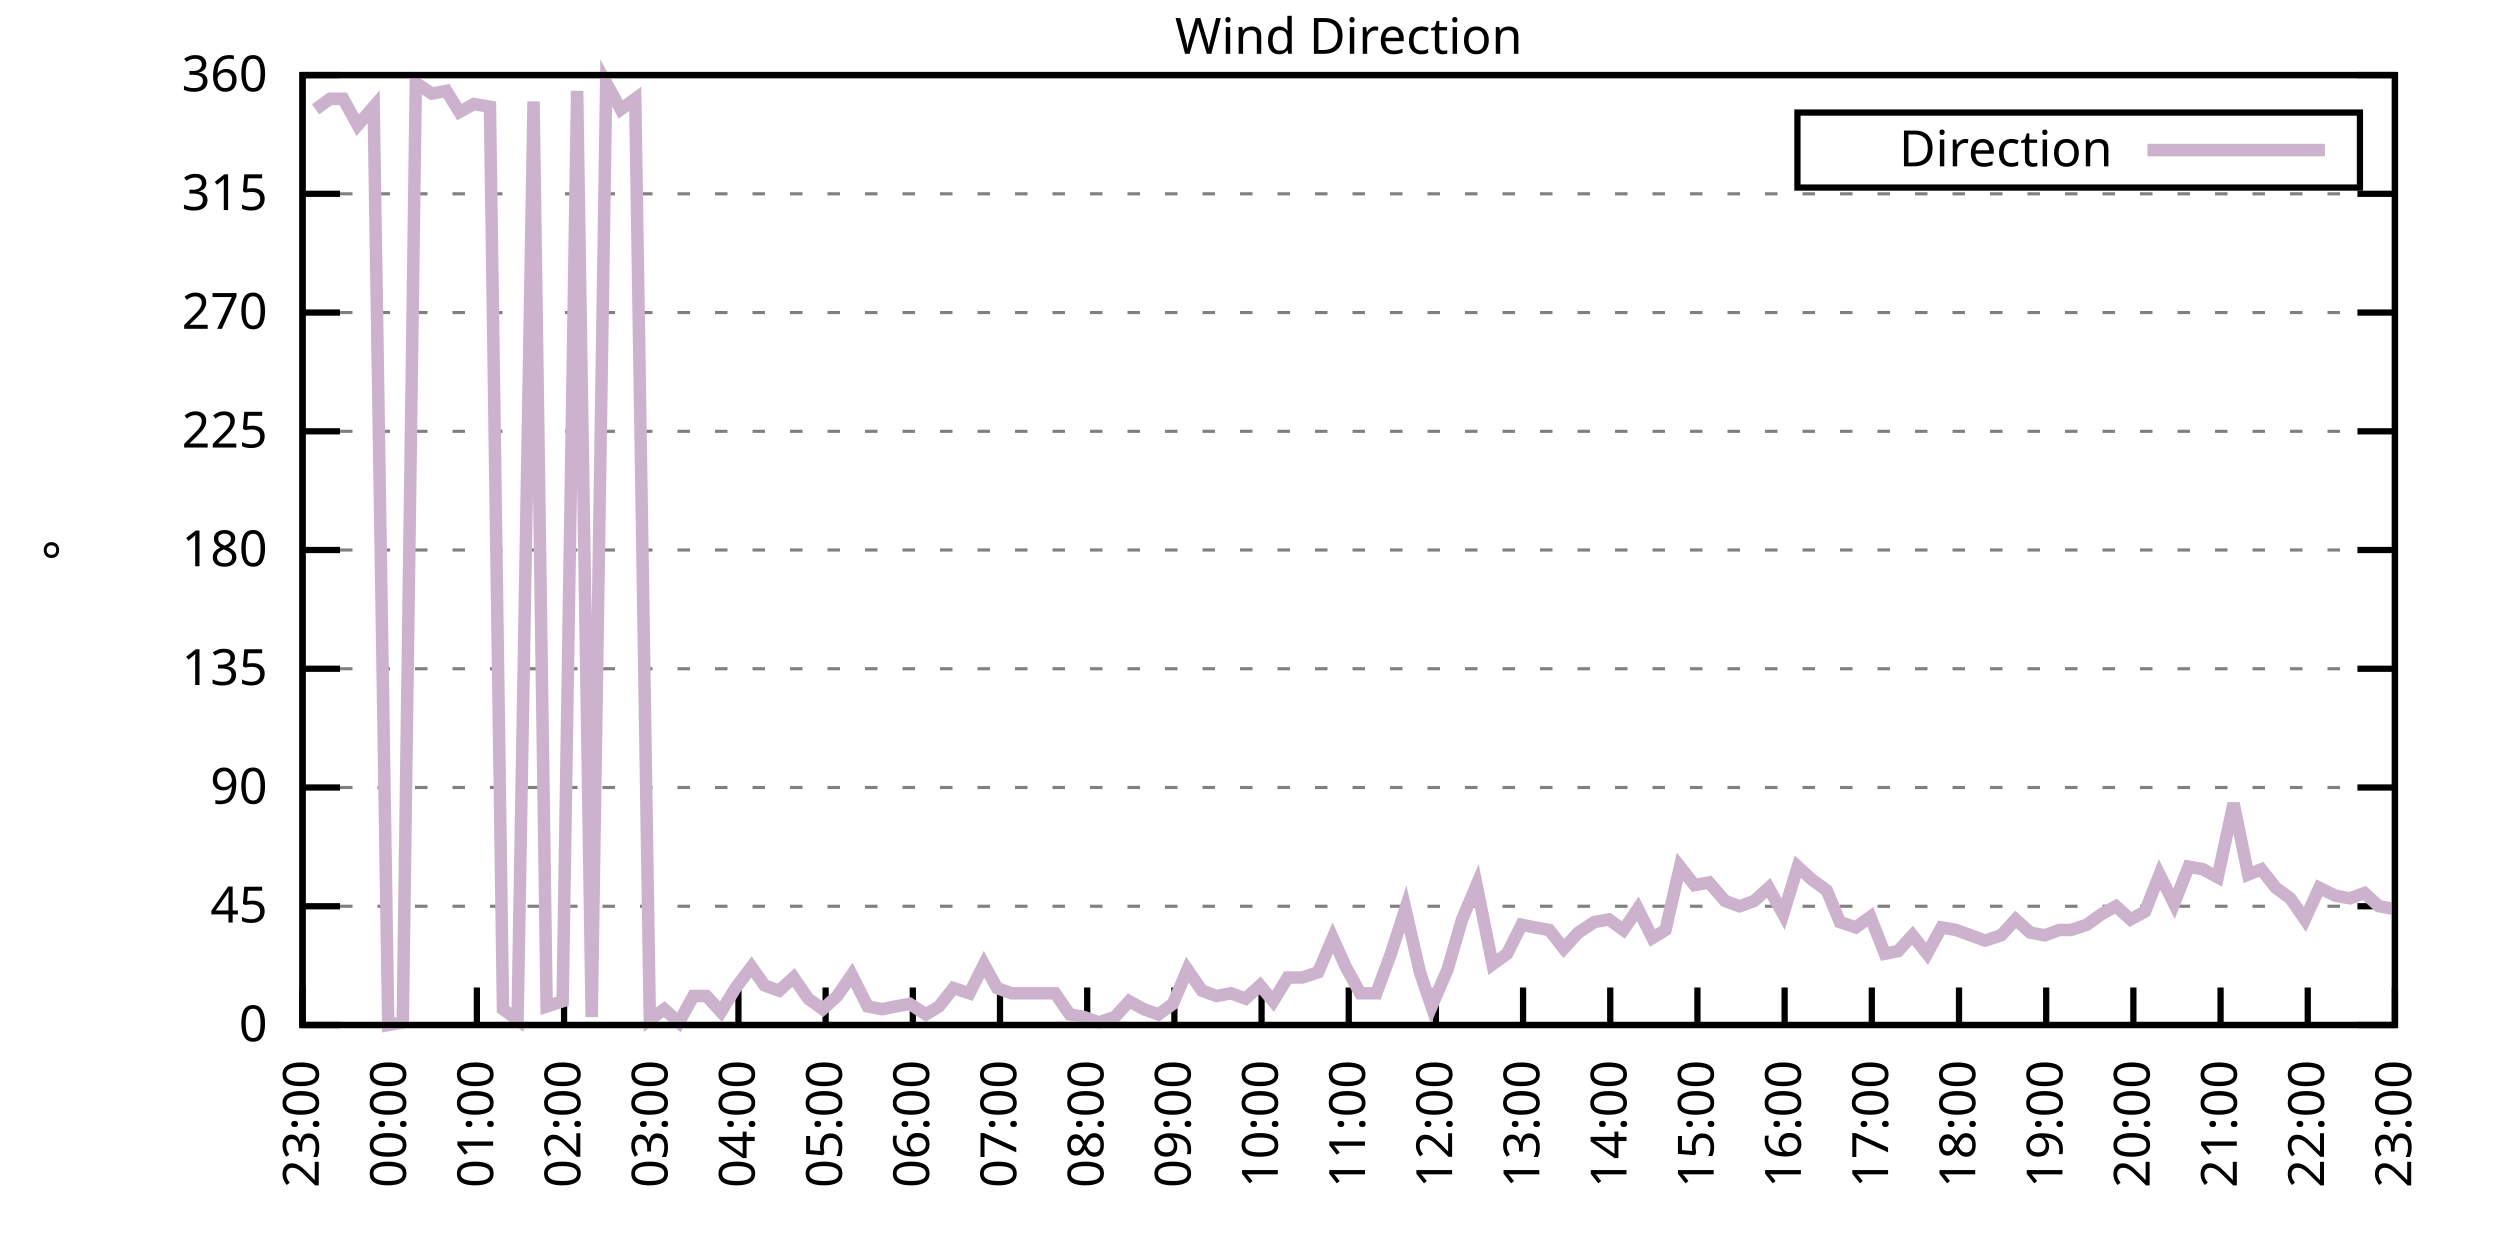
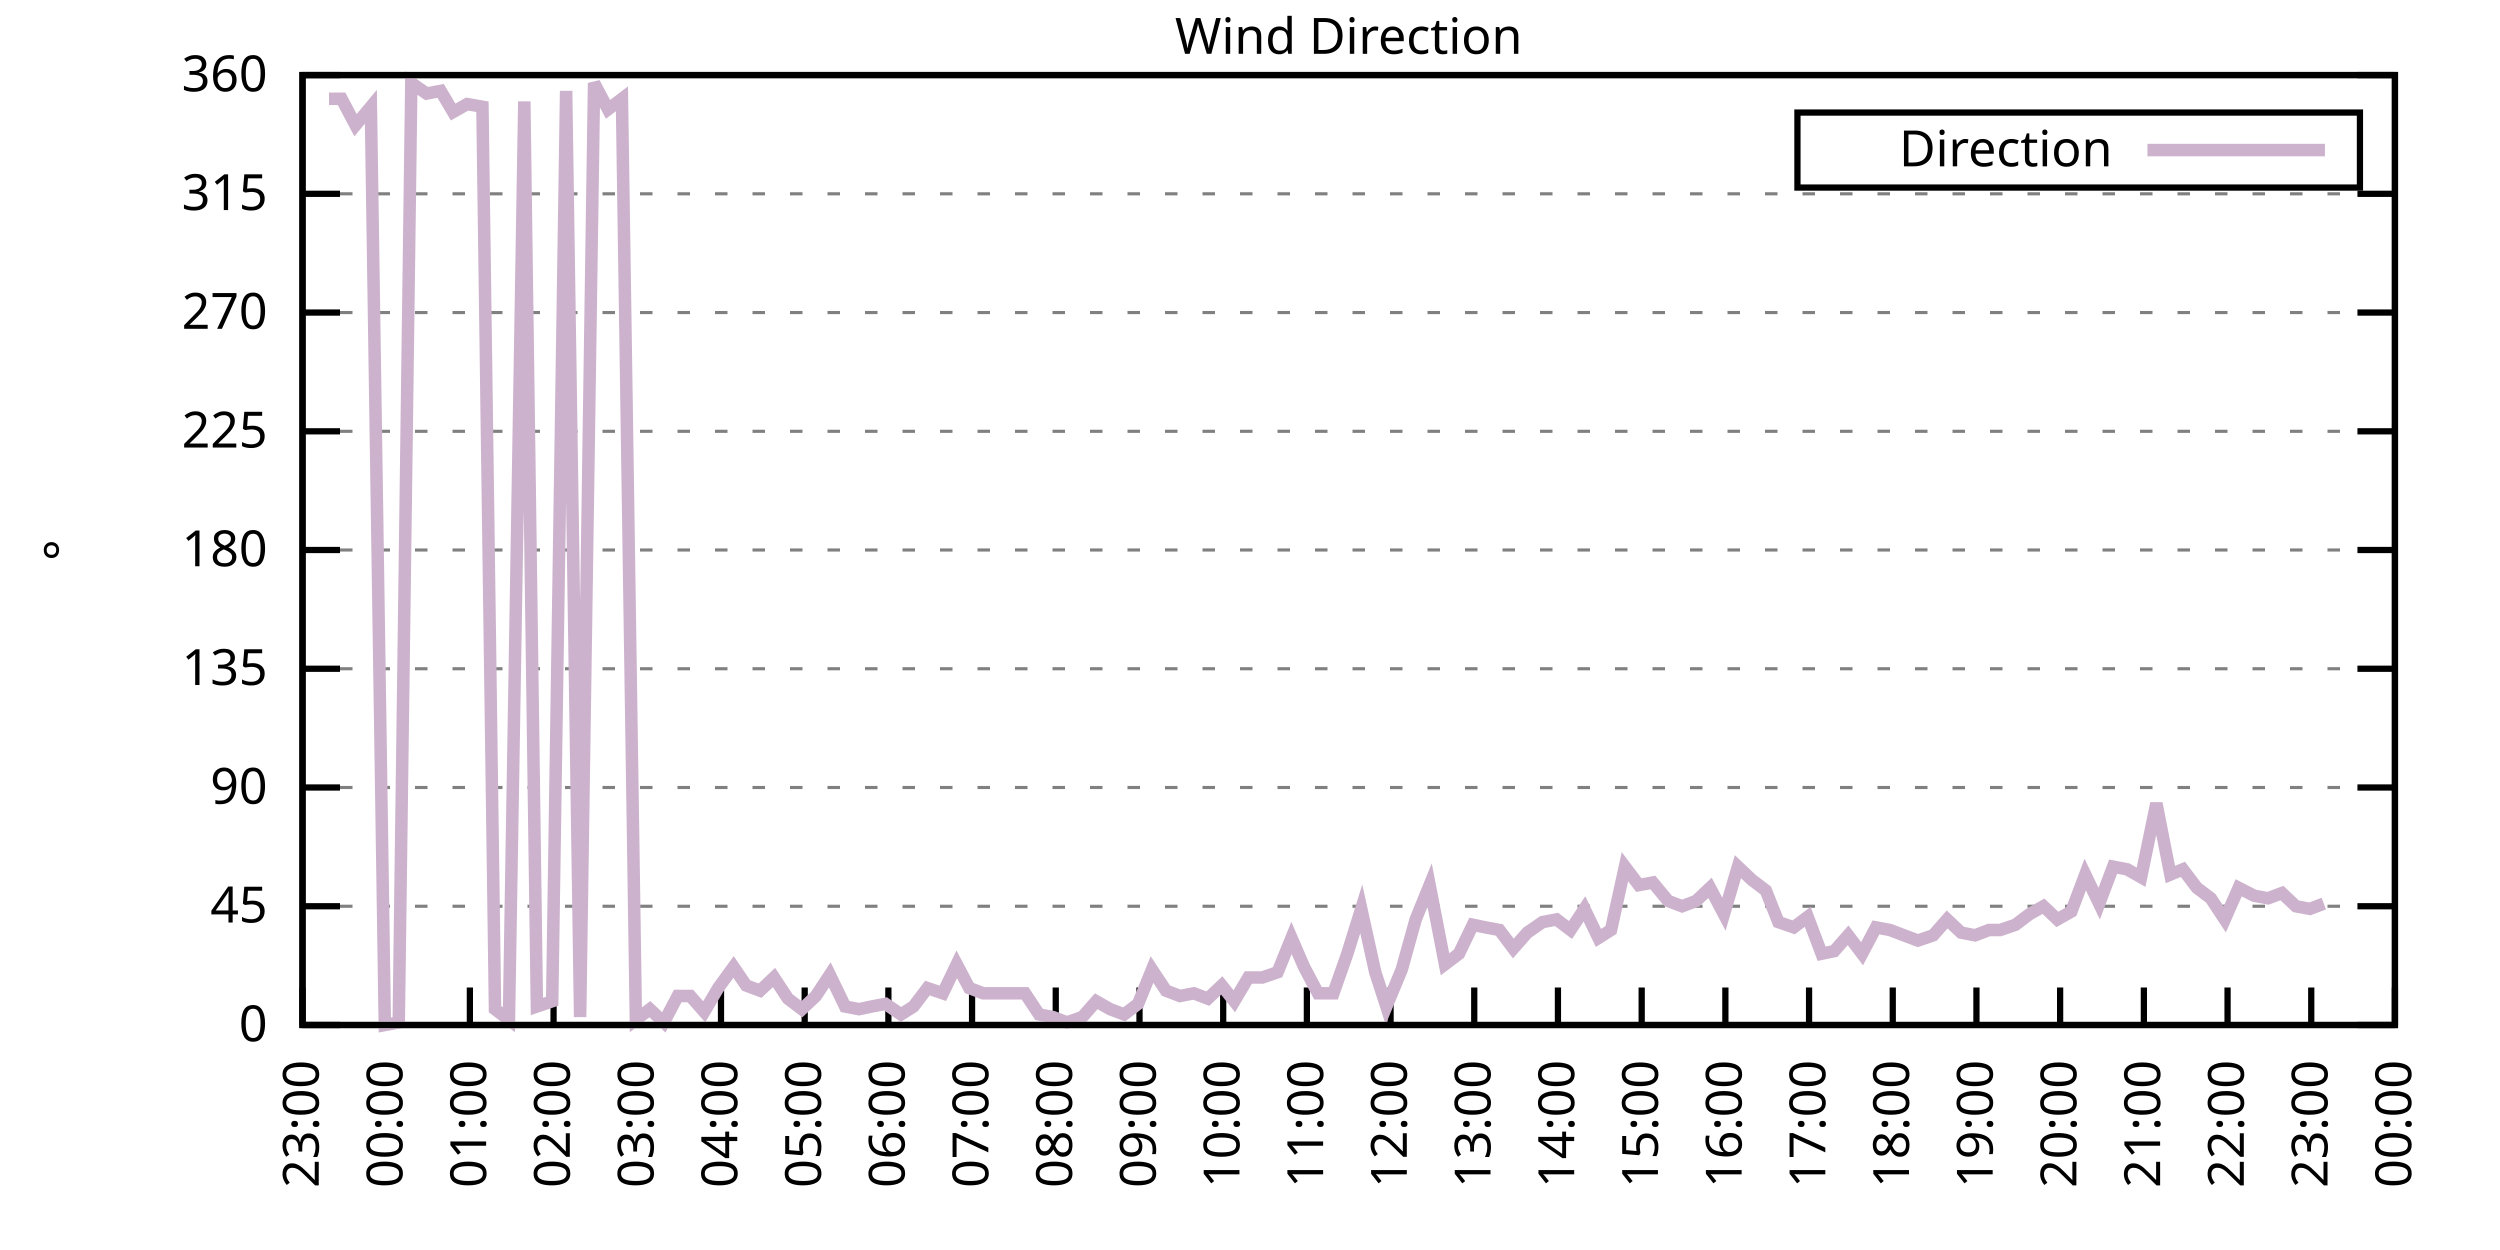
<svg xmlns="http://www.w3.org/2000/svg" xmlns:xlink="http://www.w3.org/1999/xlink" width="400" height="200" viewBox="0 0 400 200">
  <g id="gnuplot_canvas">
    <rect x="0" y="0" width="400" height="200" fill="none" />
    <defs>
      <circle id="gpDot" r="0.5" stroke-width="0.5" stroke="currentColor" />
      <path id="gpPt0" stroke-width="0.333" stroke="currentColor" d="M-1,0 h2 M0,-1 v2" />
      <path id="gpPt1" stroke-width="0.333" stroke="currentColor" d="M-1,-1 L1,1 M1,-1 L-1,1" />
      <path id="gpPt2" stroke-width="0.333" stroke="currentColor" d="M-1,0 L1,0 M0,-1 L0,1 M-1,-1 L1,1 M-1,1 L1,-1" />
      <rect id="gpPt3" stroke-width="0.333" stroke="currentColor" x="-1" y="-1" width="2" height="2" />
      <rect id="gpPt4" stroke-width="0.333" stroke="currentColor" fill="currentColor" x="-1" y="-1" width="2" height="2" />
      <circle id="gpPt5" stroke-width="0.333" stroke="currentColor" cx="0" cy="0" r="1" />
      <use xlink:href="#gpPt5" id="gpPt6" fill="currentColor" stroke="none" />
      <path id="gpPt7" stroke-width="0.333" stroke="currentColor" d="M0,-1.33 L-1.33,0.67 L1.33,0.67 z" />
      <use xlink:href="#gpPt7" id="gpPt8" fill="currentColor" stroke="none" />
      <use xlink:href="#gpPt7" id="gpPt9" stroke="currentColor" transform="rotate(180)" />
      <use xlink:href="#gpPt9" id="gpPt10" fill="currentColor" stroke="none" />
      <use xlink:href="#gpPt3" id="gpPt11" stroke="currentColor" transform="rotate(45)" />
      <use xlink:href="#gpPt11" id="gpPt12" fill="currentColor" stroke="none" />
      <path id="gpPt13" stroke-width="0.333" stroke="currentColor" d="M0,1.330 L1.265,0.411 L0.782,-1.067 L-0.782,-1.076 L-1.265,0.411 z" />
      <use xlink:href="#gpPt13" id="gpPt14" fill="currentColor" stroke="none" />
      <filter id="textbox" filterUnits="objectBoundingBox" x="0" y="0" height="1" width="1">
        <feFlood flood-color="white" flood-opacity="1" result="bgnd" />
        <feComposite in="SourceGraphic" in2="bgnd" operator="atop" />
      </filter>
      <filter id="greybox" filterUnits="objectBoundingBox" x="0" y="0" height="1" width="1">
        <feFlood flood-color="lightgrey" flood-opacity="1" result="grey" />
        <feComposite in="SourceGraphic" in2="grey" operator="atop" />
      </filter>
    </defs>
    <g fill="none" color="white" stroke="currentColor" stroke-width="1.00" stroke-linecap="butt" stroke-linejoin="miter">
</g>
    <g fill="none" color="black" stroke="currentColor" stroke-width="1.00" stroke-linecap="butt" stroke-linejoin="miter">
      <g stroke="none" shape-rendering="crispEdges">
        <polygon fill="rgb(255, 255, 255)" points="48.40,164.00 383.18,164.00 383.18,12.02 48.40,12.02 " />
      </g>
    </g>
    <g fill="none" color="black" stroke="currentColor" stroke-width="1.00" stroke-linecap="butt" stroke-linejoin="miter">
</g>
    <g fill="none" color="black" stroke="black" stroke-width="0.50" stroke-linecap="butt" stroke-linejoin="miter">
</g>
    <g fill="none" color="gray" stroke="currentColor" stroke-width="0.50" stroke-linecap="butt" stroke-linejoin="miter">
      <path stroke="gray" stroke-dasharray="2,4" class="gridline" d="M48.40,164.00 L383.19,164.00  " />
    </g>
    <g fill="none" color="gray" stroke="gray" stroke-width="1.00" stroke-linecap="butt" stroke-linejoin="miter">
</g>
    <g fill="none" color="black" stroke="currentColor" stroke-width="1.00" stroke-linecap="butt" stroke-linejoin="miter">
      <path stroke="black" d="M48.40,164.00 L54.40,164.00 M383.19,164.00 L377.19,164.00  " />
      <g transform="translate(42.80,166.60)" stroke="none" fill="black" font-family="Sans" font-size="8.00" text-anchor="end">
        <text>
          <tspan font-family="Sans"> 0</tspan>
        </text>
      </g>
    </g>
    <g fill="none" color="black" stroke="currentColor" stroke-width="1.00" stroke-linecap="butt" stroke-linejoin="miter">
</g>
    <g fill="none" color="black" stroke="black" stroke-width="0.50" stroke-linecap="butt" stroke-linejoin="miter">
</g>
    <g fill="none" color="gray" stroke="currentColor" stroke-width="0.50" stroke-linecap="butt" stroke-linejoin="miter">
      <path stroke="gray" stroke-dasharray="2,4" class="gridline" d="M48.40,145.00 L383.19,145.00  " />
    </g>
    <g fill="none" color="gray" stroke="gray" stroke-width="1.00" stroke-linecap="butt" stroke-linejoin="miter">
</g>
    <g fill="none" color="black" stroke="currentColor" stroke-width="1.00" stroke-linecap="butt" stroke-linejoin="miter">
      <path stroke="black" d="M48.40,145.00 L54.40,145.00 M383.19,145.00 L377.19,145.00  " />
      <g transform="translate(42.80,147.60)" stroke="none" fill="black" font-family="Sans" font-size="8.00" text-anchor="end">
        <text>
          <tspan font-family="Sans"> 45</tspan>
        </text>
      </g>
    </g>
    <g fill="none" color="black" stroke="currentColor" stroke-width="1.00" stroke-linecap="butt" stroke-linejoin="miter">
</g>
    <g fill="none" color="black" stroke="black" stroke-width="0.50" stroke-linecap="butt" stroke-linejoin="miter">
</g>
    <g fill="none" color="gray" stroke="currentColor" stroke-width="0.50" stroke-linecap="butt" stroke-linejoin="miter">
      <path stroke="gray" stroke-dasharray="2,4" class="gridline" d="M48.40,126.00 L383.19,126.00  " />
    </g>
    <g fill="none" color="gray" stroke="gray" stroke-width="1.00" stroke-linecap="butt" stroke-linejoin="miter">
</g>
    <g fill="none" color="black" stroke="currentColor" stroke-width="1.00" stroke-linecap="butt" stroke-linejoin="miter">
      <path stroke="black" d="M48.40,126.00 L54.40,126.00 M383.19,126.00 L377.19,126.00  " />
      <g transform="translate(42.80,128.60)" stroke="none" fill="black" font-family="Sans" font-size="8.00" text-anchor="end">
        <text>
          <tspan font-family="Sans"> 90</tspan>
        </text>
      </g>
    </g>
    <g fill="none" color="black" stroke="currentColor" stroke-width="1.00" stroke-linecap="butt" stroke-linejoin="miter">
</g>
    <g fill="none" color="black" stroke="black" stroke-width="0.50" stroke-linecap="butt" stroke-linejoin="miter">
</g>
    <g fill="none" color="gray" stroke="currentColor" stroke-width="0.50" stroke-linecap="butt" stroke-linejoin="miter">
      <path stroke="gray" stroke-dasharray="2,4" class="gridline" d="M48.40,107.00 L383.19,107.00  " />
    </g>
    <g fill="none" color="gray" stroke="gray" stroke-width="1.00" stroke-linecap="butt" stroke-linejoin="miter">
</g>
    <g fill="none" color="black" stroke="currentColor" stroke-width="1.00" stroke-linecap="butt" stroke-linejoin="miter">
      <path stroke="black" d="M48.40,107.00 L54.40,107.00 M383.19,107.00 L377.19,107.00  " />
      <g transform="translate(42.80,109.60)" stroke="none" fill="black" font-family="Sans" font-size="8.00" text-anchor="end">
        <text>
          <tspan font-family="Sans"> 135</tspan>
        </text>
      </g>
    </g>
    <g fill="none" color="black" stroke="currentColor" stroke-width="1.00" stroke-linecap="butt" stroke-linejoin="miter">
</g>
    <g fill="none" color="black" stroke="black" stroke-width="0.50" stroke-linecap="butt" stroke-linejoin="miter">
</g>
    <g fill="none" color="gray" stroke="currentColor" stroke-width="0.50" stroke-linecap="butt" stroke-linejoin="miter">
      <path stroke="gray" stroke-dasharray="2,4" class="gridline" d="M48.40,88.00 L383.19,88.00  " />
    </g>
    <g fill="none" color="gray" stroke="gray" stroke-width="1.00" stroke-linecap="butt" stroke-linejoin="miter">
</g>
    <g fill="none" color="black" stroke="currentColor" stroke-width="1.00" stroke-linecap="butt" stroke-linejoin="miter">
      <path stroke="black" d="M48.40,88.00 L54.40,88.00 M383.19,88.00 L377.19,88.00  " />
      <g transform="translate(42.80,90.60)" stroke="none" fill="black" font-family="Sans" font-size="8.00" text-anchor="end">
        <text>
          <tspan font-family="Sans"> 180</tspan>
        </text>
      </g>
    </g>
    <g fill="none" color="black" stroke="currentColor" stroke-width="1.00" stroke-linecap="butt" stroke-linejoin="miter">
</g>
    <g fill="none" color="black" stroke="black" stroke-width="0.50" stroke-linecap="butt" stroke-linejoin="miter">
</g>
    <g fill="none" color="gray" stroke="currentColor" stroke-width="0.50" stroke-linecap="butt" stroke-linejoin="miter">
      <path stroke="gray" stroke-dasharray="2,4" class="gridline" d="M48.40,69.01 L383.19,69.01  " />
    </g>
    <g fill="none" color="gray" stroke="gray" stroke-width="1.00" stroke-linecap="butt" stroke-linejoin="miter">
</g>
    <g fill="none" color="black" stroke="currentColor" stroke-width="1.00" stroke-linecap="butt" stroke-linejoin="miter">
      <path stroke="black" d="M48.40,69.01 L54.40,69.01 M383.19,69.01 L377.19,69.01  " />
      <g transform="translate(42.80,71.61)" stroke="none" fill="black" font-family="Sans" font-size="8.00" text-anchor="end">
        <text>
          <tspan font-family="Sans"> 225</tspan>
        </text>
      </g>
    </g>
    <g fill="none" color="black" stroke="currentColor" stroke-width="1.00" stroke-linecap="butt" stroke-linejoin="miter">
</g>
    <g fill="none" color="black" stroke="black" stroke-width="0.50" stroke-linecap="butt" stroke-linejoin="miter">
</g>
    <g fill="none" color="gray" stroke="currentColor" stroke-width="0.50" stroke-linecap="butt" stroke-linejoin="miter">
      <path stroke="gray" stroke-dasharray="2,4" class="gridline" d="M48.40,50.01 L383.19,50.01  " />
    </g>
    <g fill="none" color="gray" stroke="gray" stroke-width="1.00" stroke-linecap="butt" stroke-linejoin="miter">
</g>
    <g fill="none" color="black" stroke="currentColor" stroke-width="1.00" stroke-linecap="butt" stroke-linejoin="miter">
      <path stroke="black" d="M48.40,50.01 L54.40,50.01 M383.19,50.01 L377.19,50.01  " />
      <g transform="translate(42.80,52.61)" stroke="none" fill="black" font-family="Sans" font-size="8.00" text-anchor="end">
        <text>
          <tspan font-family="Sans"> 270</tspan>
        </text>
      </g>
    </g>
    <g fill="none" color="black" stroke="currentColor" stroke-width="1.00" stroke-linecap="butt" stroke-linejoin="miter">
</g>
    <g fill="none" color="black" stroke="black" stroke-width="0.50" stroke-linecap="butt" stroke-linejoin="miter">
</g>
    <g fill="none" color="gray" stroke="currentColor" stroke-width="0.50" stroke-linecap="butt" stroke-linejoin="miter">
      <path stroke="gray" stroke-dasharray="2,4" class="gridline" d="M48.40,31.01 L383.19,31.01  " />
    </g>
    <g fill="none" color="gray" stroke="gray" stroke-width="1.00" stroke-linecap="butt" stroke-linejoin="miter">
</g>
    <g fill="none" color="black" stroke="currentColor" stroke-width="1.00" stroke-linecap="butt" stroke-linejoin="miter">
      <path stroke="black" d="M48.40,31.01 L54.40,31.01 M383.19,31.01 L377.19,31.01  " />
      <g transform="translate(42.80,33.61)" stroke="none" fill="black" font-family="Sans" font-size="8.00" text-anchor="end">
        <text>
          <tspan font-family="Sans"> 315</tspan>
        </text>
      </g>
    </g>
    <g fill="none" color="black" stroke="currentColor" stroke-width="1.00" stroke-linecap="butt" stroke-linejoin="miter">
</g>
    <g fill="none" color="black" stroke="black" stroke-width="0.50" stroke-linecap="butt" stroke-linejoin="miter">
</g>
    <g fill="none" color="gray" stroke="currentColor" stroke-width="0.50" stroke-linecap="butt" stroke-linejoin="miter">
      <path stroke="gray" stroke-dasharray="2,4" class="gridline" d="M48.40,12.01 L383.19,12.01  " />
    </g>
    <g fill="none" color="gray" stroke="gray" stroke-width="1.00" stroke-linecap="butt" stroke-linejoin="miter">
</g>
    <g fill="none" color="black" stroke="currentColor" stroke-width="1.00" stroke-linecap="butt" stroke-linejoin="miter">
      <path stroke="black" d="M48.40,12.01 L54.40,12.01 M383.19,12.01 L377.19,12.01  " />
      <g transform="translate(42.80,14.61)" stroke="none" fill="black" font-family="Sans" font-size="8.00" text-anchor="end">
        <text>
          <tspan font-family="Sans"> 360</tspan>
        </text>
      </g>
    </g>
    <g fill="none" color="black" stroke="currentColor" stroke-width="1.00" stroke-linecap="butt" stroke-linejoin="miter">
      <path stroke="black" d="M48.40,164.00 L48.40,158.00  " />
      <g transform="translate(51.00,169.60) rotate(270.00)" stroke="none" fill="black" font-family="Sans" font-size="8.00" text-anchor="end">
        <text>
          <tspan font-family="Sans">23:00</tspan>
        </text>
      </g>
    </g>
    <g fill="none" color="black" stroke="currentColor" stroke-width="1.00" stroke-linecap="butt" stroke-linejoin="miter">
-       <path stroke="black" d="M62.35,164.00 L62.35,158.00  " />
-       <g transform="translate(64.95,169.60) rotate(270.00)" stroke="none" fill="black" font-family="Sans" font-size="8.00" text-anchor="end">
+       <path stroke="black" d="M61.79,164.00 L61.79,158.00  " />
+       <g transform="translate(64.39,169.60) rotate(270.00)" stroke="none" fill="black" font-family="Sans" font-size="8.00" text-anchor="end">
        <text>
          <tspan font-family="Sans">00:00</tspan>
        </text>
      </g>
    </g>
    <g fill="none" color="black" stroke="currentColor" stroke-width="1.00" stroke-linecap="butt" stroke-linejoin="miter">
-       <path stroke="black" d="M76.30,164.00 L76.30,158.00  " />
-       <g transform="translate(78.90,169.60) rotate(270.00)" stroke="none" fill="black" font-family="Sans" font-size="8.00" text-anchor="end">
+       <path stroke="black" d="M75.18,164.00 L75.18,158.00  " />
+       <g transform="translate(77.78,169.60) rotate(270.00)" stroke="none" fill="black" font-family="Sans" font-size="8.00" text-anchor="end">
        <text>
          <tspan font-family="Sans">01:00</tspan>
        </text>
      </g>
    </g>
    <g fill="none" color="black" stroke="currentColor" stroke-width="1.00" stroke-linecap="butt" stroke-linejoin="miter">
-       <path stroke="black" d="M90.25,164.00 L90.25,158.00  " />
-       <g transform="translate(92.85,169.60) rotate(270.00)" stroke="none" fill="black" font-family="Sans" font-size="8.00" text-anchor="end">
+       <path stroke="black" d="M88.57,164.00 L88.57,158.00  " />
+       <g transform="translate(91.17,169.60) rotate(270.00)" stroke="none" fill="black" font-family="Sans" font-size="8.00" text-anchor="end">
        <text>
          <tspan font-family="Sans">02:00</tspan>
        </text>
      </g>
    </g>
    <g fill="none" color="black" stroke="currentColor" stroke-width="1.00" stroke-linecap="butt" stroke-linejoin="miter">
-       <path stroke="black" d="M104.20,164.00 L104.20,158.00  " />
-       <g transform="translate(106.80,169.60) rotate(270.00)" stroke="none" fill="black" font-family="Sans" font-size="8.00" text-anchor="end">
+       <path stroke="black" d="M101.97,164.00 L101.97,158.00  " />
+       <g transform="translate(104.57,169.60) rotate(270.00)" stroke="none" fill="black" font-family="Sans" font-size="8.00" text-anchor="end">
        <text>
          <tspan font-family="Sans">03:00</tspan>
        </text>
      </g>
    </g>
    <g fill="none" color="black" stroke="currentColor" stroke-width="1.00" stroke-linecap="butt" stroke-linejoin="miter">
-       <path stroke="black" d="M118.15,164.00 L118.15,158.00  " />
-       <g transform="translate(120.75,169.60) rotate(270.00)" stroke="none" fill="black" font-family="Sans" font-size="8.00" text-anchor="end">
+       <path stroke="black" d="M115.36,164.00 L115.36,158.00  " />
+       <g transform="translate(117.96,169.60) rotate(270.00)" stroke="none" fill="black" font-family="Sans" font-size="8.00" text-anchor="end">
        <text>
          <tspan font-family="Sans">04:00</tspan>
        </text>
      </g>
    </g>
    <g fill="none" color="black" stroke="currentColor" stroke-width="1.00" stroke-linecap="butt" stroke-linejoin="miter">
-       <path stroke="black" d="M132.10,164.00 L132.10,158.00  " />
-       <g transform="translate(134.70,169.60) rotate(270.00)" stroke="none" fill="black" font-family="Sans" font-size="8.00" text-anchor="end">
+       <path stroke="black" d="M128.75,164.00 L128.75,158.00  " />
+       <g transform="translate(131.35,169.60) rotate(270.00)" stroke="none" fill="black" font-family="Sans" font-size="8.00" text-anchor="end">
        <text>
          <tspan font-family="Sans">05:00</tspan>
        </text>
      </g>
    </g>
    <g fill="none" color="black" stroke="currentColor" stroke-width="1.00" stroke-linecap="butt" stroke-linejoin="miter">
-       <path stroke="black" d="M146.05,164.00 L146.05,158.00  " />
-       <g transform="translate(148.65,169.60) rotate(270.00)" stroke="none" fill="black" font-family="Sans" font-size="8.00" text-anchor="end">
+       <path stroke="black" d="M142.14,164.00 L142.14,158.00  " />
+       <g transform="translate(144.74,169.60) rotate(270.00)" stroke="none" fill="black" font-family="Sans" font-size="8.00" text-anchor="end">
        <text>
          <tspan font-family="Sans">06:00</tspan>
        </text>
      </g>
    </g>
    <g fill="none" color="black" stroke="currentColor" stroke-width="1.00" stroke-linecap="butt" stroke-linejoin="miter">
-       <path stroke="black" d="M160.00,164.00 L160.00,158.00  " />
-       <g transform="translate(162.60,169.60) rotate(270.00)" stroke="none" fill="black" font-family="Sans" font-size="8.00" text-anchor="end">
+       <path stroke="black" d="M155.53,164.00 L155.53,158.00  " />
+       <g transform="translate(158.13,169.60) rotate(270.00)" stroke="none" fill="black" font-family="Sans" font-size="8.00" text-anchor="end">
        <text>
          <tspan font-family="Sans">07:00</tspan>
        </text>
      </g>
    </g>
    <g fill="none" color="black" stroke="currentColor" stroke-width="1.00" stroke-linecap="butt" stroke-linejoin="miter">
-       <path stroke="black" d="M173.95,164.00 L173.95,158.00  " />
-       <g transform="translate(176.55,169.60) rotate(270.00)" stroke="none" fill="black" font-family="Sans" font-size="8.00" text-anchor="end">
+       <path stroke="black" d="M168.92,164.00 L168.92,158.00  " />
+       <g transform="translate(171.52,169.60) rotate(270.00)" stroke="none" fill="black" font-family="Sans" font-size="8.00" text-anchor="end">
        <text>
          <tspan font-family="Sans">08:00</tspan>
        </text>
      </g>
    </g>
    <g fill="none" color="black" stroke="currentColor" stroke-width="1.00" stroke-linecap="butt" stroke-linejoin="miter">
-       <path stroke="black" d="M187.90,164.00 L187.90,158.00  " />
-       <g transform="translate(190.50,169.60) rotate(270.00)" stroke="none" fill="black" font-family="Sans" font-size="8.00" text-anchor="end">
+       <path stroke="black" d="M182.32,164.00 L182.32,158.00  " />
+       <g transform="translate(184.92,169.60) rotate(270.00)" stroke="none" fill="black" font-family="Sans" font-size="8.00" text-anchor="end">
        <text>
          <tspan font-family="Sans">09:00</tspan>
        </text>
      </g>
    </g>
    <g fill="none" color="black" stroke="currentColor" stroke-width="1.00" stroke-linecap="butt" stroke-linejoin="miter">
-       <path stroke="black" d="M201.85,164.00 L201.85,158.00  " />
-       <g transform="translate(204.45,169.60) rotate(270.00)" stroke="none" fill="black" font-family="Sans" font-size="8.00" text-anchor="end">
+       <path stroke="black" d="M195.71,164.00 L195.71,158.00  " />
+       <g transform="translate(198.31,169.60) rotate(270.00)" stroke="none" fill="black" font-family="Sans" font-size="8.00" text-anchor="end">
        <text>
          <tspan font-family="Sans">10:00</tspan>
        </text>
      </g>
    </g>
    <g fill="none" color="black" stroke="currentColor" stroke-width="1.00" stroke-linecap="butt" stroke-linejoin="miter">
-       <path stroke="black" d="M215.80,164.00 L215.80,158.00  " />
-       <g transform="translate(218.40,169.60) rotate(270.00)" stroke="none" fill="black" font-family="Sans" font-size="8.00" text-anchor="end">
+       <path stroke="black" d="M209.10,164.00 L209.10,158.00  " />
+       <g transform="translate(211.70,169.60) rotate(270.00)" stroke="none" fill="black" font-family="Sans" font-size="8.00" text-anchor="end">
        <text>
          <tspan font-family="Sans">11:00</tspan>
        </text>
      </g>
    </g>
    <g fill="none" color="black" stroke="currentColor" stroke-width="1.00" stroke-linecap="butt" stroke-linejoin="miter">
-       <path stroke="black" d="M229.74,164.00 L229.74,158.00  " />
-       <g transform="translate(232.34,169.60) rotate(270.00)" stroke="none" fill="black" font-family="Sans" font-size="8.00" text-anchor="end">
+       <path stroke="black" d="M222.49,164.00 L222.49,158.00  " />
+       <g transform="translate(225.09,169.60) rotate(270.00)" stroke="none" fill="black" font-family="Sans" font-size="8.00" text-anchor="end">
        <text>
          <tspan font-family="Sans">12:00</tspan>
        </text>
      </g>
    </g>
    <g fill="none" color="black" stroke="currentColor" stroke-width="1.00" stroke-linecap="butt" stroke-linejoin="miter">
-       <path stroke="black" d="M243.69,164.00 L243.69,158.00  " />
-       <g transform="translate(246.29,169.60) rotate(270.00)" stroke="none" fill="black" font-family="Sans" font-size="8.00" text-anchor="end">
+       <path stroke="black" d="M235.88,164.00 L235.88,158.00  " />
+       <g transform="translate(238.48,169.60) rotate(270.00)" stroke="none" fill="black" font-family="Sans" font-size="8.00" text-anchor="end">
        <text>
          <tspan font-family="Sans">13:00</tspan>
        </text>
      </g>
    </g>
    <g fill="none" color="black" stroke="currentColor" stroke-width="1.00" stroke-linecap="butt" stroke-linejoin="miter">
-       <path stroke="black" d="M257.64,164.00 L257.64,158.00  " />
-       <g transform="translate(260.24,169.60) rotate(270.00)" stroke="none" fill="black" font-family="Sans" font-size="8.00" text-anchor="end">
+       <path stroke="black" d="M249.27,164.00 L249.27,158.00  " />
+       <g transform="translate(251.87,169.60) rotate(270.00)" stroke="none" fill="black" font-family="Sans" font-size="8.00" text-anchor="end">
        <text>
          <tspan font-family="Sans">14:00</tspan>
        </text>
      </g>
    </g>
    <g fill="none" color="black" stroke="currentColor" stroke-width="1.00" stroke-linecap="butt" stroke-linejoin="miter">
-       <path stroke="black" d="M271.59,164.00 L271.59,158.00  " />
-       <g transform="translate(274.19,169.60) rotate(270.00)" stroke="none" fill="black" font-family="Sans" font-size="8.00" text-anchor="end">
+       <path stroke="black" d="M262.67,164.00 L262.67,158.00  " />
+       <g transform="translate(265.27,169.60) rotate(270.00)" stroke="none" fill="black" font-family="Sans" font-size="8.00" text-anchor="end">
        <text>
          <tspan font-family="Sans">15:00</tspan>
        </text>
      </g>
    </g>
    <g fill="none" color="black" stroke="currentColor" stroke-width="1.00" stroke-linecap="butt" stroke-linejoin="miter">
-       <path stroke="black" d="M285.54,164.00 L285.54,158.00  " />
-       <g transform="translate(288.14,169.60) rotate(270.00)" stroke="none" fill="black" font-family="Sans" font-size="8.00" text-anchor="end">
+       <path stroke="black" d="M276.06,164.00 L276.06,158.00  " />
+       <g transform="translate(278.66,169.60) rotate(270.00)" stroke="none" fill="black" font-family="Sans" font-size="8.00" text-anchor="end">
        <text>
          <tspan font-family="Sans">16:00</tspan>
        </text>
      </g>
    </g>
    <g fill="none" color="black" stroke="currentColor" stroke-width="1.00" stroke-linecap="butt" stroke-linejoin="miter">
-       <path stroke="black" d="M299.49,164.00 L299.49,158.00  " />
-       <g transform="translate(302.09,169.60) rotate(270.00)" stroke="none" fill="black" font-family="Sans" font-size="8.00" text-anchor="end">
+       <path stroke="black" d="M289.45,164.00 L289.45,158.00  " />
+       <g transform="translate(292.05,169.60) rotate(270.00)" stroke="none" fill="black" font-family="Sans" font-size="8.00" text-anchor="end">
        <text>
          <tspan font-family="Sans">17:00</tspan>
        </text>
      </g>
    </g>
    <g fill="none" color="black" stroke="currentColor" stroke-width="1.00" stroke-linecap="butt" stroke-linejoin="miter">
-       <path stroke="black" d="M313.44,164.00 L313.44,158.00  " />
-       <g transform="translate(316.04,169.60) rotate(270.00)" stroke="none" fill="black" font-family="Sans" font-size="8.00" text-anchor="end">
+       <path stroke="black" d="M302.84,164.00 L302.84,158.00  " />
+       <g transform="translate(305.44,169.60) rotate(270.00)" stroke="none" fill="black" font-family="Sans" font-size="8.00" text-anchor="end">
        <text>
          <tspan font-family="Sans">18:00</tspan>
        </text>
      </g>
    </g>
    <g fill="none" color="black" stroke="currentColor" stroke-width="1.00" stroke-linecap="butt" stroke-linejoin="miter">
-       <path stroke="black" d="M327.39,164.00 L327.39,158.00  " />
-       <g transform="translate(329.99,169.60) rotate(270.00)" stroke="none" fill="black" font-family="Sans" font-size="8.00" text-anchor="end">
+       <path stroke="black" d="M316.23,164.00 L316.23,158.00  " />
+       <g transform="translate(318.83,169.60) rotate(270.00)" stroke="none" fill="black" font-family="Sans" font-size="8.00" text-anchor="end">
        <text>
          <tspan font-family="Sans">19:00</tspan>
        </text>
      </g>
    </g>
    <g fill="none" color="black" stroke="currentColor" stroke-width="1.00" stroke-linecap="butt" stroke-linejoin="miter">
-       <path stroke="black" d="M341.34,164.00 L341.34,158.00  " />
-       <g transform="translate(343.94,169.60) rotate(270.00)" stroke="none" fill="black" font-family="Sans" font-size="8.00" text-anchor="end">
+       <path stroke="black" d="M329.62,164.00 L329.62,158.00  " />
+       <g transform="translate(332.22,169.60) rotate(270.00)" stroke="none" fill="black" font-family="Sans" font-size="8.00" text-anchor="end">
        <text>
          <tspan font-family="Sans">20:00</tspan>
        </text>
      </g>
    </g>
    <g fill="none" color="black" stroke="currentColor" stroke-width="1.00" stroke-linecap="butt" stroke-linejoin="miter">
-       <path stroke="black" d="M355.29,164.00 L355.29,158.00  " />
-       <g transform="translate(357.89,169.60) rotate(270.00)" stroke="none" fill="black" font-family="Sans" font-size="8.00" text-anchor="end">
+       <path stroke="black" d="M343.02,164.00 L343.02,158.00  " />
+       <g transform="translate(345.62,169.60) rotate(270.00)" stroke="none" fill="black" font-family="Sans" font-size="8.00" text-anchor="end">
        <text>
          <tspan font-family="Sans">21:00</tspan>
        </text>
      </g>
    </g>
    <g fill="none" color="black" stroke="currentColor" stroke-width="1.00" stroke-linecap="butt" stroke-linejoin="miter">
-       <path stroke="black" d="M369.24,164.00 L369.24,158.00  " />
-       <g transform="translate(371.84,169.60) rotate(270.00)" stroke="none" fill="black" font-family="Sans" font-size="8.00" text-anchor="end">
+       <path stroke="black" d="M356.41,164.00 L356.41,158.00  " />
+       <g transform="translate(359.01,169.60) rotate(270.00)" stroke="none" fill="black" font-family="Sans" font-size="8.00" text-anchor="end">
        <text>
          <tspan font-family="Sans">22:00</tspan>
+         </text>
+       </g>
+     </g>
+     <g fill="none" color="black" stroke="currentColor" stroke-width="1.00" stroke-linecap="butt" stroke-linejoin="miter">
+       <path stroke="black" d="M369.80,164.00 L369.80,158.00  " />
+       <g transform="translate(372.40,169.60) rotate(270.00)" stroke="none" fill="black" font-family="Sans" font-size="8.00" text-anchor="end">
+         <text>
+           <tspan font-family="Sans">23:00</tspan>
        </text>
      </g>
    </g>
    <g fill="none" color="black" stroke="currentColor" stroke-width="1.00" stroke-linecap="butt" stroke-linejoin="miter">
      <path stroke="black" d="M383.19,164.00 L383.19,158.00  " />
      <g transform="translate(385.79,169.60) rotate(270.00)" stroke="none" fill="black" font-family="Sans" font-size="8.00" text-anchor="end">
        <text>
-           <tspan font-family="Sans">23:00</tspan>
+           <tspan font-family="Sans">00:00</tspan>
        </text>
      </g>
    </g>
    <g fill="none" color="black" stroke="currentColor" stroke-width="1.00" stroke-linecap="butt" stroke-linejoin="miter">
</g>
    <g fill="none" color="black" stroke="currentColor" stroke-width="1.00" stroke-linecap="butt" stroke-linejoin="miter">
      <path stroke="black" d="M48.40,12.01 L48.40,164.00 L383.19,164.00 L383.19,12.01 L48.40,12.01 Z  " />
    </g>
    <g fill="none" color="black" stroke="currentColor" stroke-width="1.00" stroke-linecap="butt" stroke-linejoin="miter">
</g>
    <g fill="none" color="black" stroke="currentColor" stroke-width="1.00" stroke-linecap="butt" stroke-linejoin="miter">
      <path stroke="black" d="M287.59,30.01 L287.59,18.01 L377.59,18.01 L377.59,30.01 L287.59,30.01 Z  " />
    </g>
    <g id="Wind_direction_plot_1">
      <g fill="none" color="white" stroke="black" stroke-width="2.00" stroke-linecap="butt" stroke-linejoin="miter">
</g>
      <g fill="none" color="black" stroke="currentColor" stroke-width="2.00" stroke-linecap="butt" stroke-linejoin="miter">
        <g transform="translate(337.99,26.61)" stroke="none" fill="black" font-family="Sans" font-size="8.00" text-anchor="end">
          <text>
            <tspan font-family="Sans">Direction</tspan>
          </text>
        </g>
      </g>
      <g fill="none" color="black" stroke="currentColor" stroke-width="2.00" stroke-linecap="butt" stroke-linejoin="miter">
-         <path stroke="rgb(204, 178, 204)" d="M343.59,24.01 L371.99,24.01 M50.49,17.50 L52.82,15.81 L54.91,15.81 L57.23,20.03 L59.79,17.08 L62.12,164.00   L64.44,163.58 L66.53,13.28 L69.09,14.97 L71.42,14.54 L73.51,17.92 L75.83,16.65 L78.39,17.08 L80.48,161.47   L82.81,163.16 L85.37,16.23 L87.46,161.04 L90.02,160.20 L92.34,14.54 L94.67,162.73 L96.99,13.28 L99.32,17.50   L101.64,15.81 L103.97,163.16 L106.29,161.47 L108.62,163.58 L110.94,159.36 L113.03,159.36 L115.36,161.89 L117.68,158.09   L120.24,154.71 L122.33,157.67 L124.66,158.51 L126.98,156.40 L129.31,159.78 L131.63,161.47 L133.96,159.36 L136.28,155.98   L138.84,161.04 L141.16,161.47 L143.26,161.04 L145.58,160.62 L148.14,162.31 L150.23,161.04 L152.56,158.09 L155.11,158.93   L157.44,154.29 L159.53,158.09 L161.86,158.93 L164.18,158.93 L166.74,158.93 L168.83,158.93 L171.16,162.31 L173.48,162.73   L175.81,163.58 L178.36,162.73 L180.69,160.20 L183.01,161.47 L185.34,162.31 L187.66,160.62 L189.99,155.13 L192.31,158.51   L194.64,159.36 L196.96,158.93 L199.29,159.78 L201.61,157.67 L203.71,160.20 L206.03,156.40 L208.36,156.40 L210.91,155.56   L213.24,150.07 L215.33,154.71 L217.65,158.93 L220.21,158.93 L222.54,152.60 L224.86,145.42 L227.19,155.56 L229.05,161.04   L231.60,155.13 L233.93,147.11 L236.25,141.62 L238.81,154.29 L241.14,152.60 L243.46,147.96 L245.55,148.38 L247.88,148.80   L250.20,151.76 L252.53,149.22 L255.09,147.53 L257.41,147.11 L259.74,148.80 L262.06,145.42 L264.39,150.07 L266.48,148.80   L268.80,138.67 L271.13,141.62 L273.45,141.20 L276.01,144.16 L278.34,145.00 L280.66,144.16 L282.99,142.05 L285.31,146.27   L287.64,138.67 L289.96,140.78 L292.29,142.47 L294.38,147.53 L296.94,148.38 L299.26,146.69 L301.58,152.60 L303.68,152.18   L306.00,149.65 L308.33,152.60 L310.65,148.38 L312.98,148.80 L315.30,149.65 L317.63,150.49 L320.18,149.65 L322.51,147.11   L324.83,149.22 L327.16,149.65 L329.48,148.80 L331.34,148.80 L333.90,147.96 L336.23,146.27 L338.55,145.00 L340.88,147.11   L343.20,145.85 L345.53,139.93 L347.85,144.58 L350.18,138.67 L352.50,139.09 L354.83,140.36 L357.38,128.54 L359.71,139.93   L361.80,139.09 L364.13,142.05 L366.45,143.73 L368.78,147.11 L371.10,142.05 L373.66,143.31 L375.98,143.73 L378.31,142.89   L380.63,145.00 L382.96,145.42  " />
+         <path stroke="rgb(204, 178, 204)" d="M343.59,24.01 L371.99,24.01 M52.64,15.81 L54.65,15.81 L56.88,20.03 L59.34,17.08 L61.57,164.00 L63.80,163.58   L65.81,13.28 L68.26,14.97 L70.50,14.54 L72.50,17.92 L74.74,16.65 L77.19,17.08 L79.20,161.47 L81.43,163.16   L83.89,16.23 L85.90,161.04 L88.35,160.20 L90.58,14.54 L92.82,162.73 L95.05,13.28 L97.28,17.50 L99.51,15.81   L101.74,163.16 L103.98,161.47 L106.21,163.58 L108.44,159.36 L110.45,159.36 L112.68,161.89 L114.91,158.09 L117.37,154.71   L119.38,157.67 L121.61,158.51 L123.84,156.40 L126.07,159.78 L128.30,161.47 L130.54,159.36 L132.77,155.98 L135.22,161.04   L137.45,161.47 L139.46,161.04 L141.69,160.62 L144.15,162.31 L146.16,161.04 L148.39,158.09 L150.85,158.93 L153.08,154.29   L155.09,158.09 L157.32,158.93 L159.55,158.93 L162.01,158.93 L164.01,158.93 L166.25,162.31 L168.48,162.73 L170.71,163.58   L173.17,162.73 L175.40,160.20 L177.63,161.47 L179.86,162.31 L182.09,160.62 L184.32,155.13 L186.56,158.51 L188.79,159.36   L191.02,158.93 L193.25,159.78 L195.48,157.67 L197.49,160.20 L199.73,156.40 L201.96,156.40 L204.41,155.56 L206.64,150.07   L208.65,154.71 L210.88,158.93 L213.34,158.93 L215.57,152.60 L217.80,145.42 L220.04,155.56 L221.82,161.04 L224.28,155.13   L226.51,147.11 L228.74,141.62 L231.20,154.29 L233.43,152.60 L235.66,147.96 L237.67,148.38 L239.90,148.80 L242.13,151.76   L244.36,149.22 L246.82,147.53 L249.05,147.11 L251.28,148.80 L253.51,145.42 L255.75,150.07 L257.76,148.80 L259.99,138.67   L262.22,141.62 L264.45,141.20 L266.91,144.16 L269.14,145.00 L271.37,144.16 L273.60,142.05 L275.83,146.27 L278.07,138.67   L280.30,140.78 L282.53,142.47 L284.54,147.53 L286.99,148.38 L289.23,146.69 L291.46,152.60 L293.47,152.18 L295.70,149.65   L297.93,152.60 L300.16,148.38 L302.39,148.80 L304.63,149.65 L306.86,150.49 L309.31,149.65 L311.54,147.11 L313.78,149.22   L316.01,149.65 L318.24,148.80 L320.03,148.80 L322.48,147.96 L324.71,146.27 L326.95,145.00 L329.18,147.11 L331.41,145.85   L333.64,139.93 L335.87,144.58 L338.10,138.67 L340.34,139.09 L342.57,140.36 L345.02,128.54 L347.26,139.93 L349.26,139.09   L351.50,142.05 L353.73,143.73 L355.96,147.11 L358.19,142.05 L360.65,143.31 L362.88,143.73 L365.11,142.89 L367.34,145.00   L369.58,145.42 L371.81,144.58  " />
      </g>
    </g>
    <g fill="none" color="black" stroke="currentColor" stroke-width="2.00" stroke-linecap="butt" stroke-linejoin="miter">
</g>
    <g fill="none" color="black" stroke="black" stroke-width="1.00" stroke-linecap="butt" stroke-linejoin="miter">
</g>
    <g fill="none" color="black" stroke="currentColor" stroke-width="1.00" stroke-linecap="butt" stroke-linejoin="miter">
      <path stroke="black" d="M48.40,12.01 L48.40,164.00 L383.19,164.00 L383.19,12.01 L48.40,12.01 Z  " />
      <g transform="translate(12.80,88.01) rotate(270.00)" stroke="none" fill="black" font-family="Sans" font-size="8.00" text-anchor="middle">
        <text>
          <tspan font-family="Sans">°</tspan>
        </text>
      </g>
    </g>
    <g fill="none" color="black" stroke="currentColor" stroke-width="1.00" stroke-linecap="butt" stroke-linejoin="miter">
</g>
    <g fill="none" color="black" stroke="currentColor" stroke-width="1.00" stroke-linecap="butt" stroke-linejoin="miter">
      <g transform="translate(215.79,8.61)" stroke="none" fill="black" font-family="Sans" font-size="8.00" text-anchor="middle">
        <text>
          <tspan font-family="Sans">Wind Direction</tspan>
        </text>
      </g>
    </g>
    <g fill="none" color="black" stroke="currentColor" stroke-width="1.00" stroke-linecap="butt" stroke-linejoin="miter">
</g>
  </g>
</svg>
